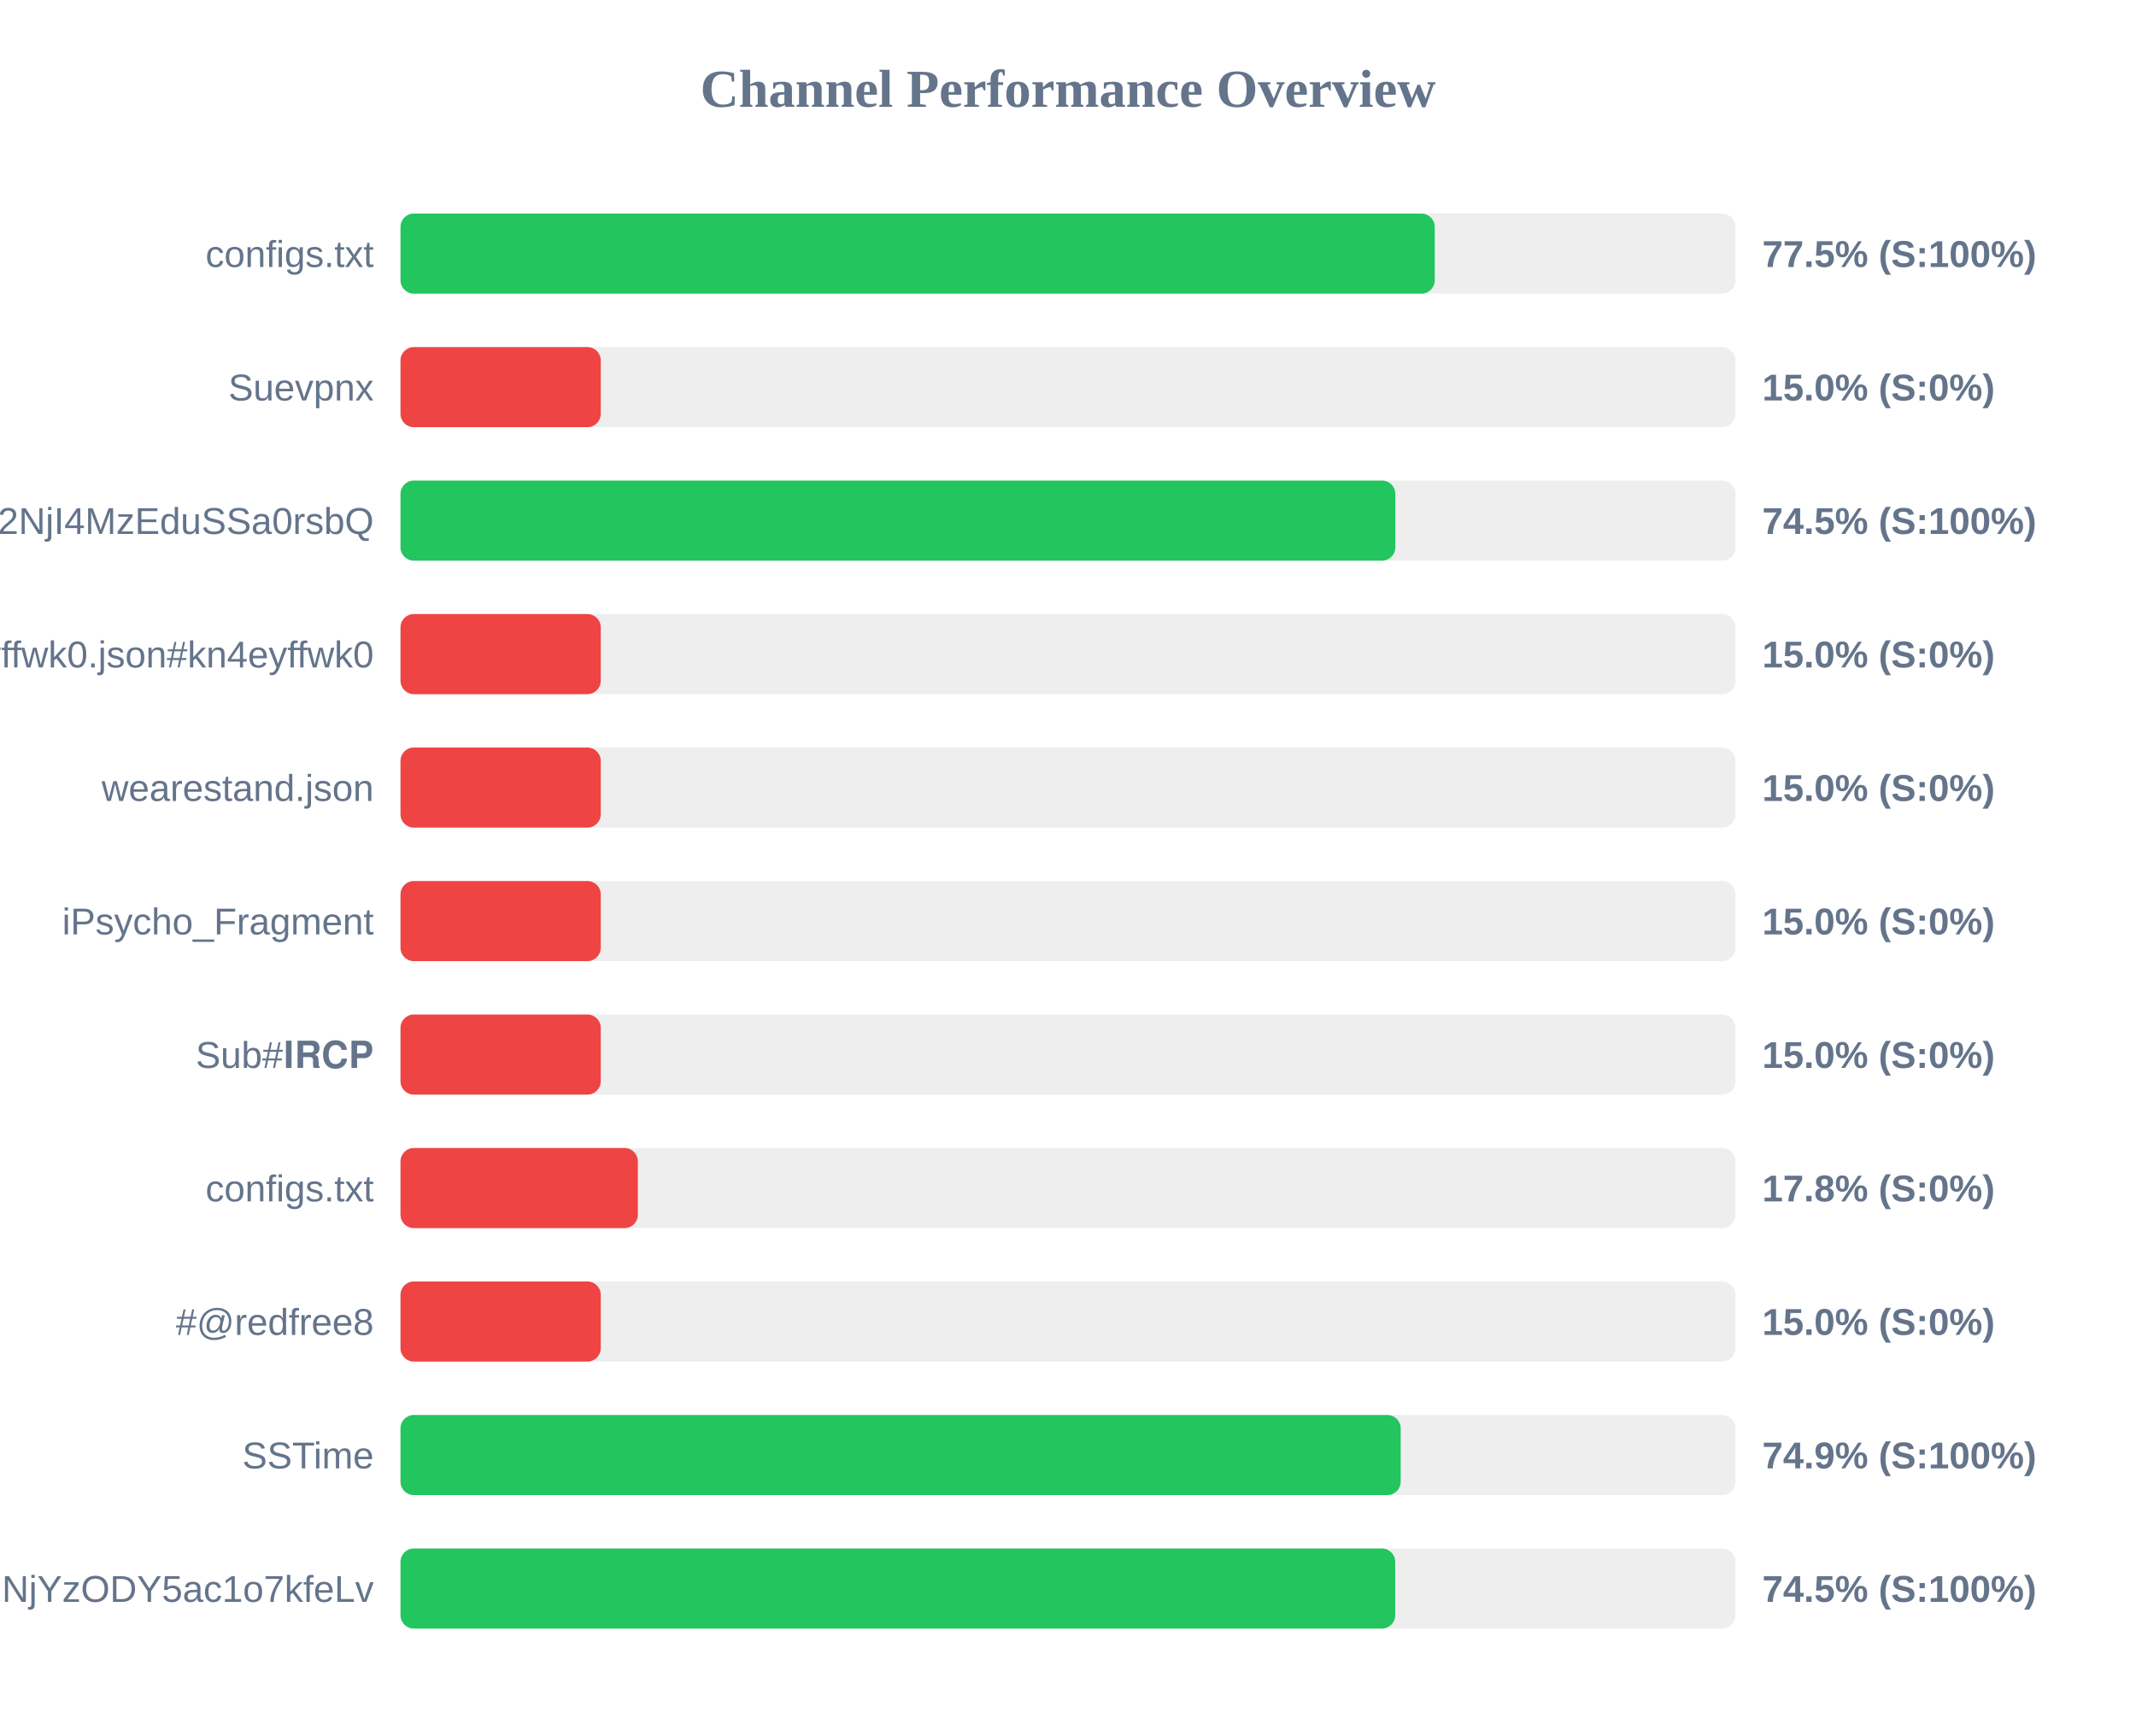
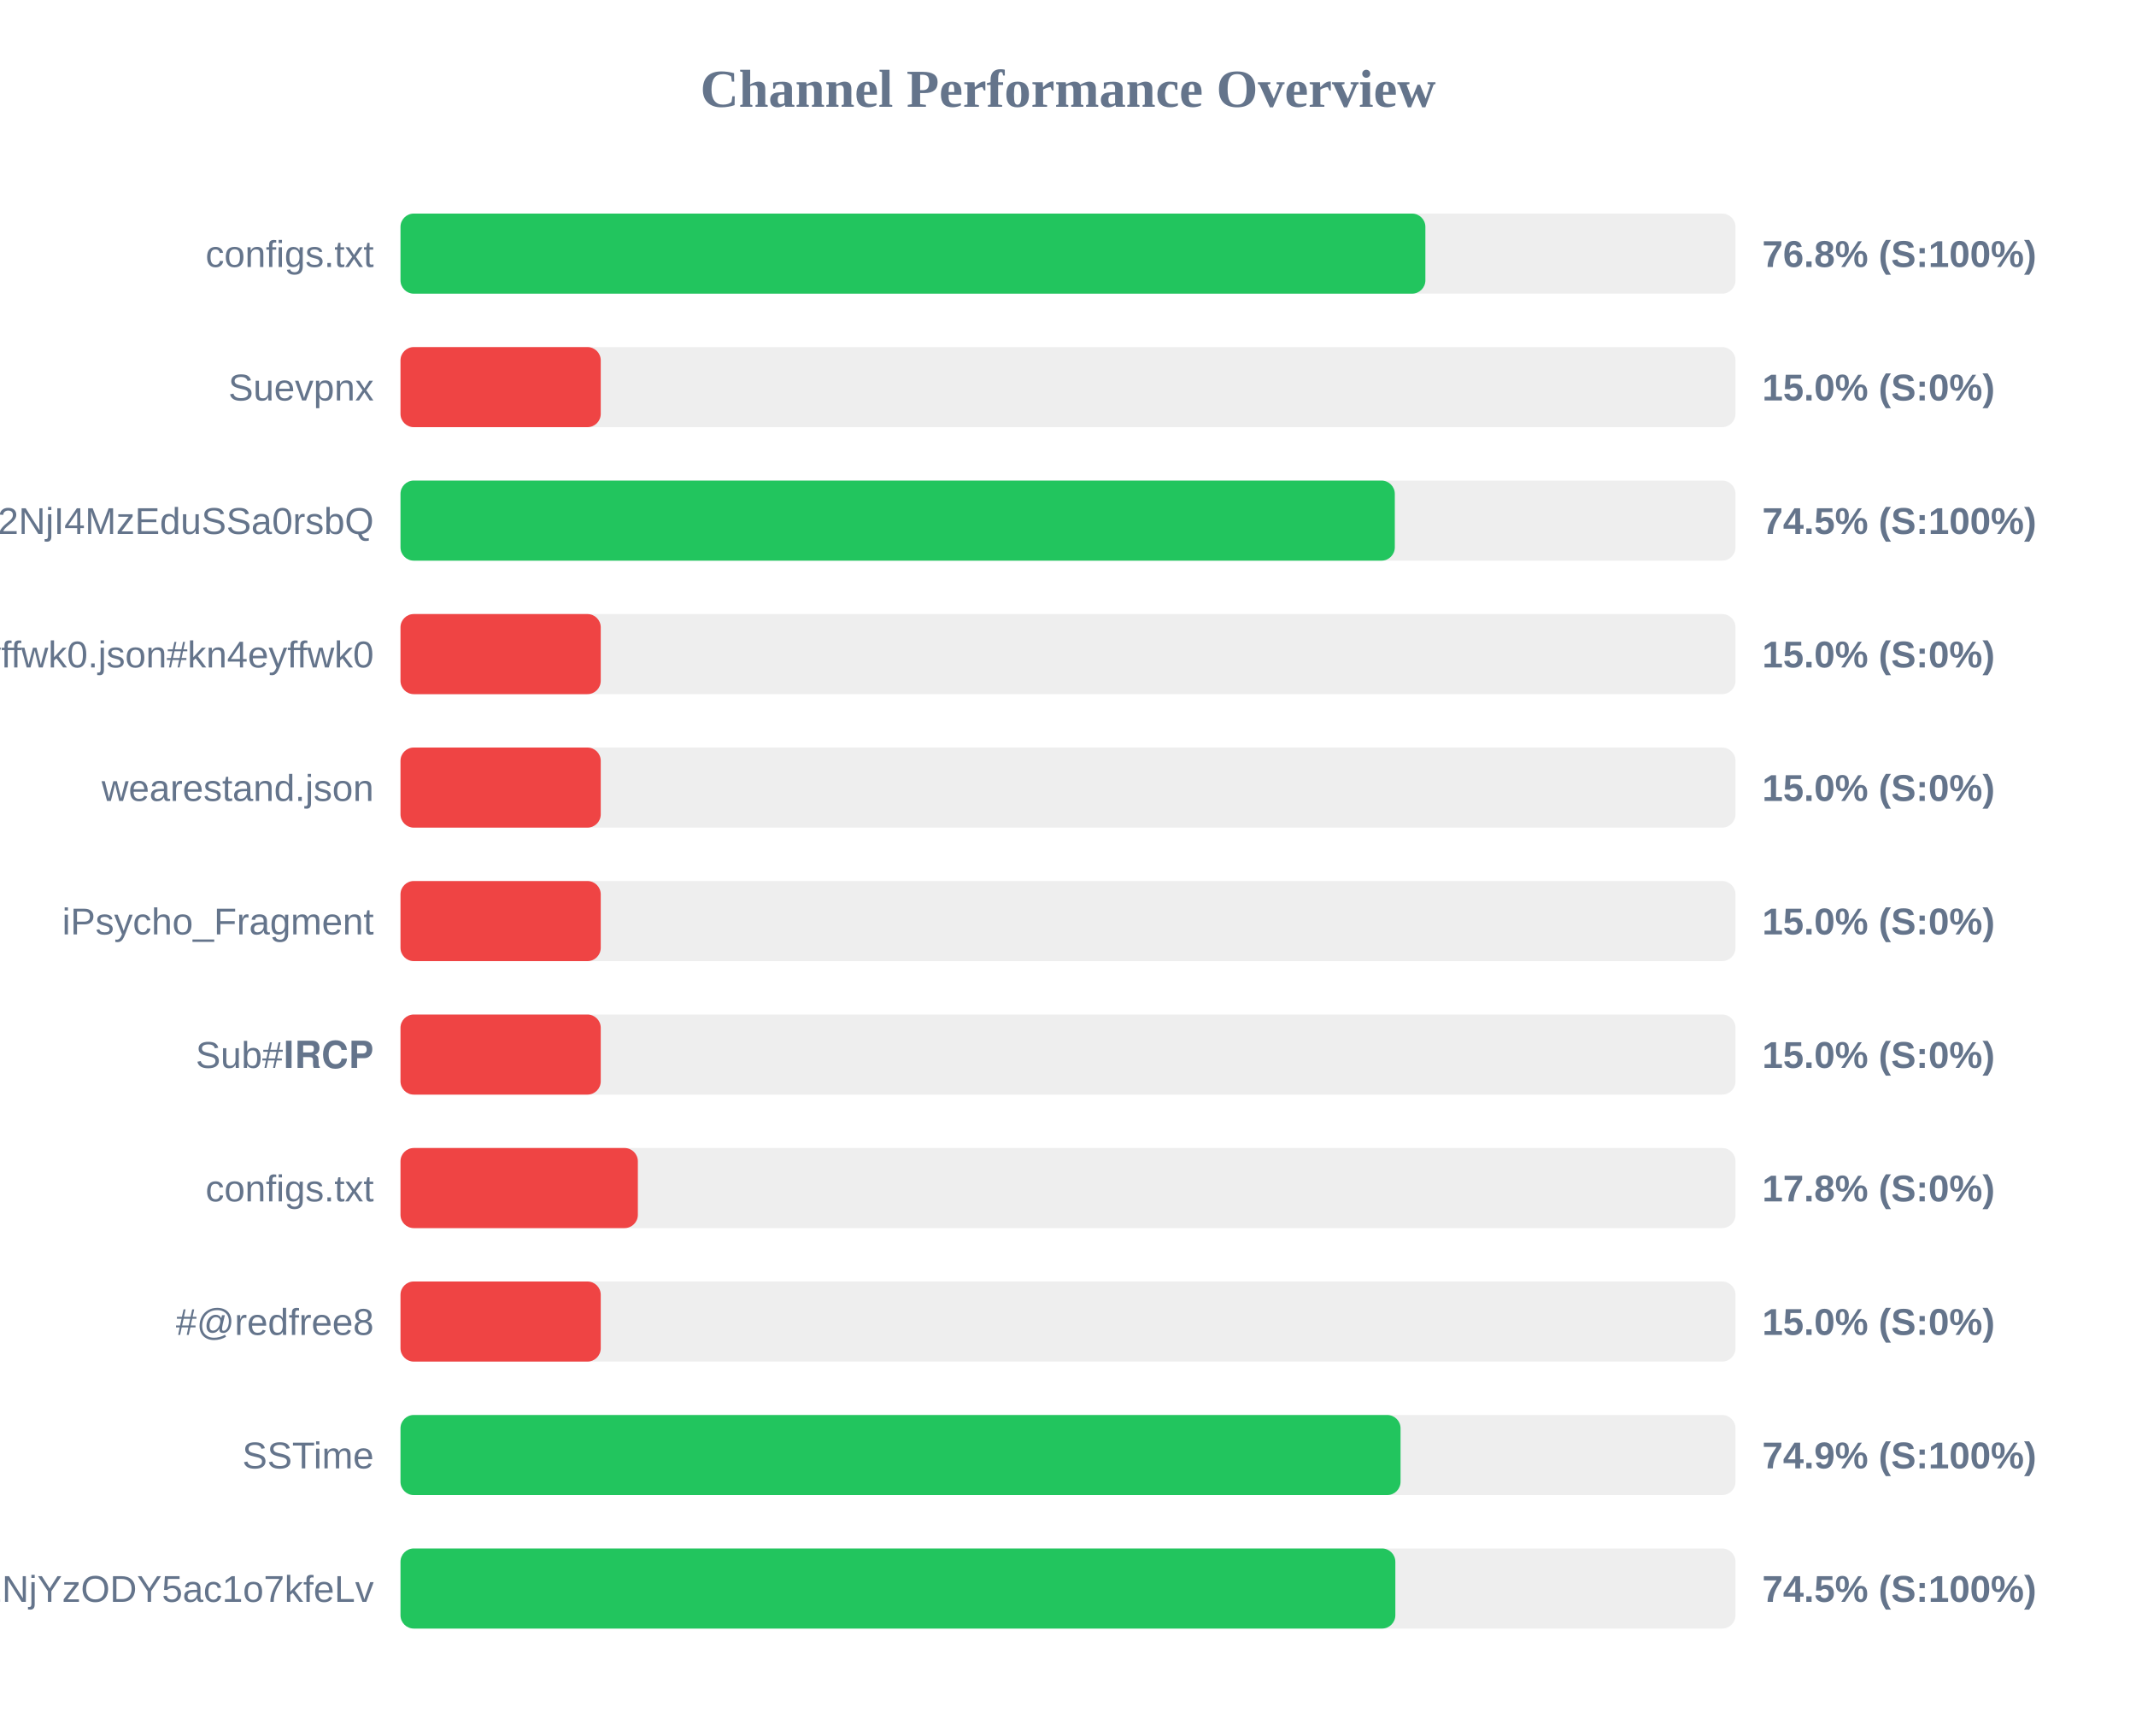
<svg xmlns="http://www.w3.org/2000/svg" width="800" height="650" version="1.1">
  <style>
        .row { font: 14px Arial; fill: #64748b; }
        .score { font: bold 14px Arial; fill: #64748b; }
    </style>
  <text x="400" y="40" text-anchor="middle" font-size="20px" font-weight="bold" fill="#64748b">Channel Performance Overview</text>
  <rect x="150" y="80" width="500" height="30" fill="#eee" rx="5" />
-   <rect x="150" y="80" width="387.35" height="30" fill="#22c55e" rx="5" />
+   <rect x="150" y="80" width="383.85" height="30" fill="#22c55e" rx="5" />
  <text x="140" y="100" text-anchor="end" class="row">configs.txt</text>
-   <text x="660" y="100" text-anchor="start" class="score">77.5% (S:100%)</text>
+   <text x="660" y="100" text-anchor="start" class="score">76.8% (S:100%)</text>
  <rect x="150" y="130" width="500" height="30" fill="#eee" rx="5" />
  <rect x="150" y="130" width="75.0" height="30" fill="#ef4444" rx="5" />
  <text x="140" y="150" text-anchor="end" class="row">Suevpnx</text>
  <text x="660" y="150" text-anchor="start" class="score">15.0% (S:0%)</text>
  <rect x="150" y="180" width="500" height="30" fill="#eee" rx="5" />
-   <rect x="150" y="180" width="372.6" height="30" fill="#22c55e" rx="5" />
+   <rect x="150" y="180" width="372.4" height="30" fill="#22c55e" rx="5" />
  <text x="140" y="200" text-anchor="end" class="row">NTYyMjc2NDA5LDE3NDU2NjI4MzEduSSa0rsbQ</text>
  <text x="660" y="200" text-anchor="start" class="score">74.5% (S:100%)</text>
  <rect x="150" y="230" width="500" height="30" fill="#eee" rx="5" />
  <rect x="150" y="230" width="75.0" height="30" fill="#ef4444" rx="5" />
  <text x="140" y="250" text-anchor="end" class="row">kn4eyffwk0.json#kn4eyffwk0</text>
  <text x="660" y="250" text-anchor="start" class="score">15.0% (S:0%)</text>
  <rect x="150" y="280" width="500" height="30" fill="#eee" rx="5" />
  <rect x="150" y="280" width="75.0" height="30" fill="#ef4444" rx="5" />
  <text x="140" y="300" text-anchor="end" class="row">wearestand.json</text>
  <text x="660" y="300" text-anchor="start" class="score">15.0% (S:0%)</text>
  <rect x="150" y="330" width="500" height="30" fill="#eee" rx="5" />
  <rect x="150" y="330" width="75.0" height="30" fill="#ef4444" rx="5" />
  <text x="140" y="350" text-anchor="end" class="row">iPsycho_Fragment</text>
  <text x="660" y="350" text-anchor="start" class="score">15.0% (S:0%)</text>
  <rect x="150" y="380" width="500" height="30" fill="#eee" rx="5" />
  <rect x="150" y="380" width="75.0" height="30" fill="#ef4444" rx="5" />
  <text x="140" y="400" text-anchor="end" class="row">Sub#𝐈𝐑𝐂𝐏</text>
  <text x="660" y="400" text-anchor="start" class="score">15.0% (S:0%)</text>
  <rect x="150" y="430" width="500" height="30" fill="#eee" rx="5" />
  <rect x="150" y="430" width="88.9" height="30" fill="#ef4444" rx="5" />
  <text x="140" y="450" text-anchor="end" class="row">configs.txt</text>
  <text x="660" y="450" text-anchor="start" class="score">17.8% (S:0%)</text>
  <rect x="150" y="480" width="500" height="30" fill="#eee" rx="5" />
  <rect x="150" y="480" width="75.0" height="30" fill="#ef4444" rx="5" />
  <text x="140" y="500" text-anchor="end" class="row">#@redfree8</text>
  <text x="660" y="500" text-anchor="start" class="score">15.0% (S:0%)</text>
  <rect x="150" y="530" width="500" height="30" fill="#eee" rx="5" />
-   <rect x="150" y="530" width="374.6" height="30" fill="#22c55e" rx="5" />
+   <rect x="150" y="530" width="374.55" height="30" fill="#22c55e" rx="5" />
  <text x="140" y="550" text-anchor="end" class="row">SSTime</text>
  <text x="660" y="550" text-anchor="start" class="score">74.9% (S:100%)</text>
  <rect x="150" y="580" width="500" height="30" fill="#eee" rx="5" />
-   <rect x="150" y="580" width="372.55" height="30" fill="#22c55e" rx="5" />
+   <rect x="150" y="580" width="372.6" height="30" fill="#22c55e" rx="5" />
  <text x="140" y="600" text-anchor="end" class="row">NjE3Mzg1MTE4MywxNzQ1NjYzODY5ac1o7kfeLv</text>
  <text x="660" y="600" text-anchor="start" class="score">74.5% (S:100%)</text>
</svg>
